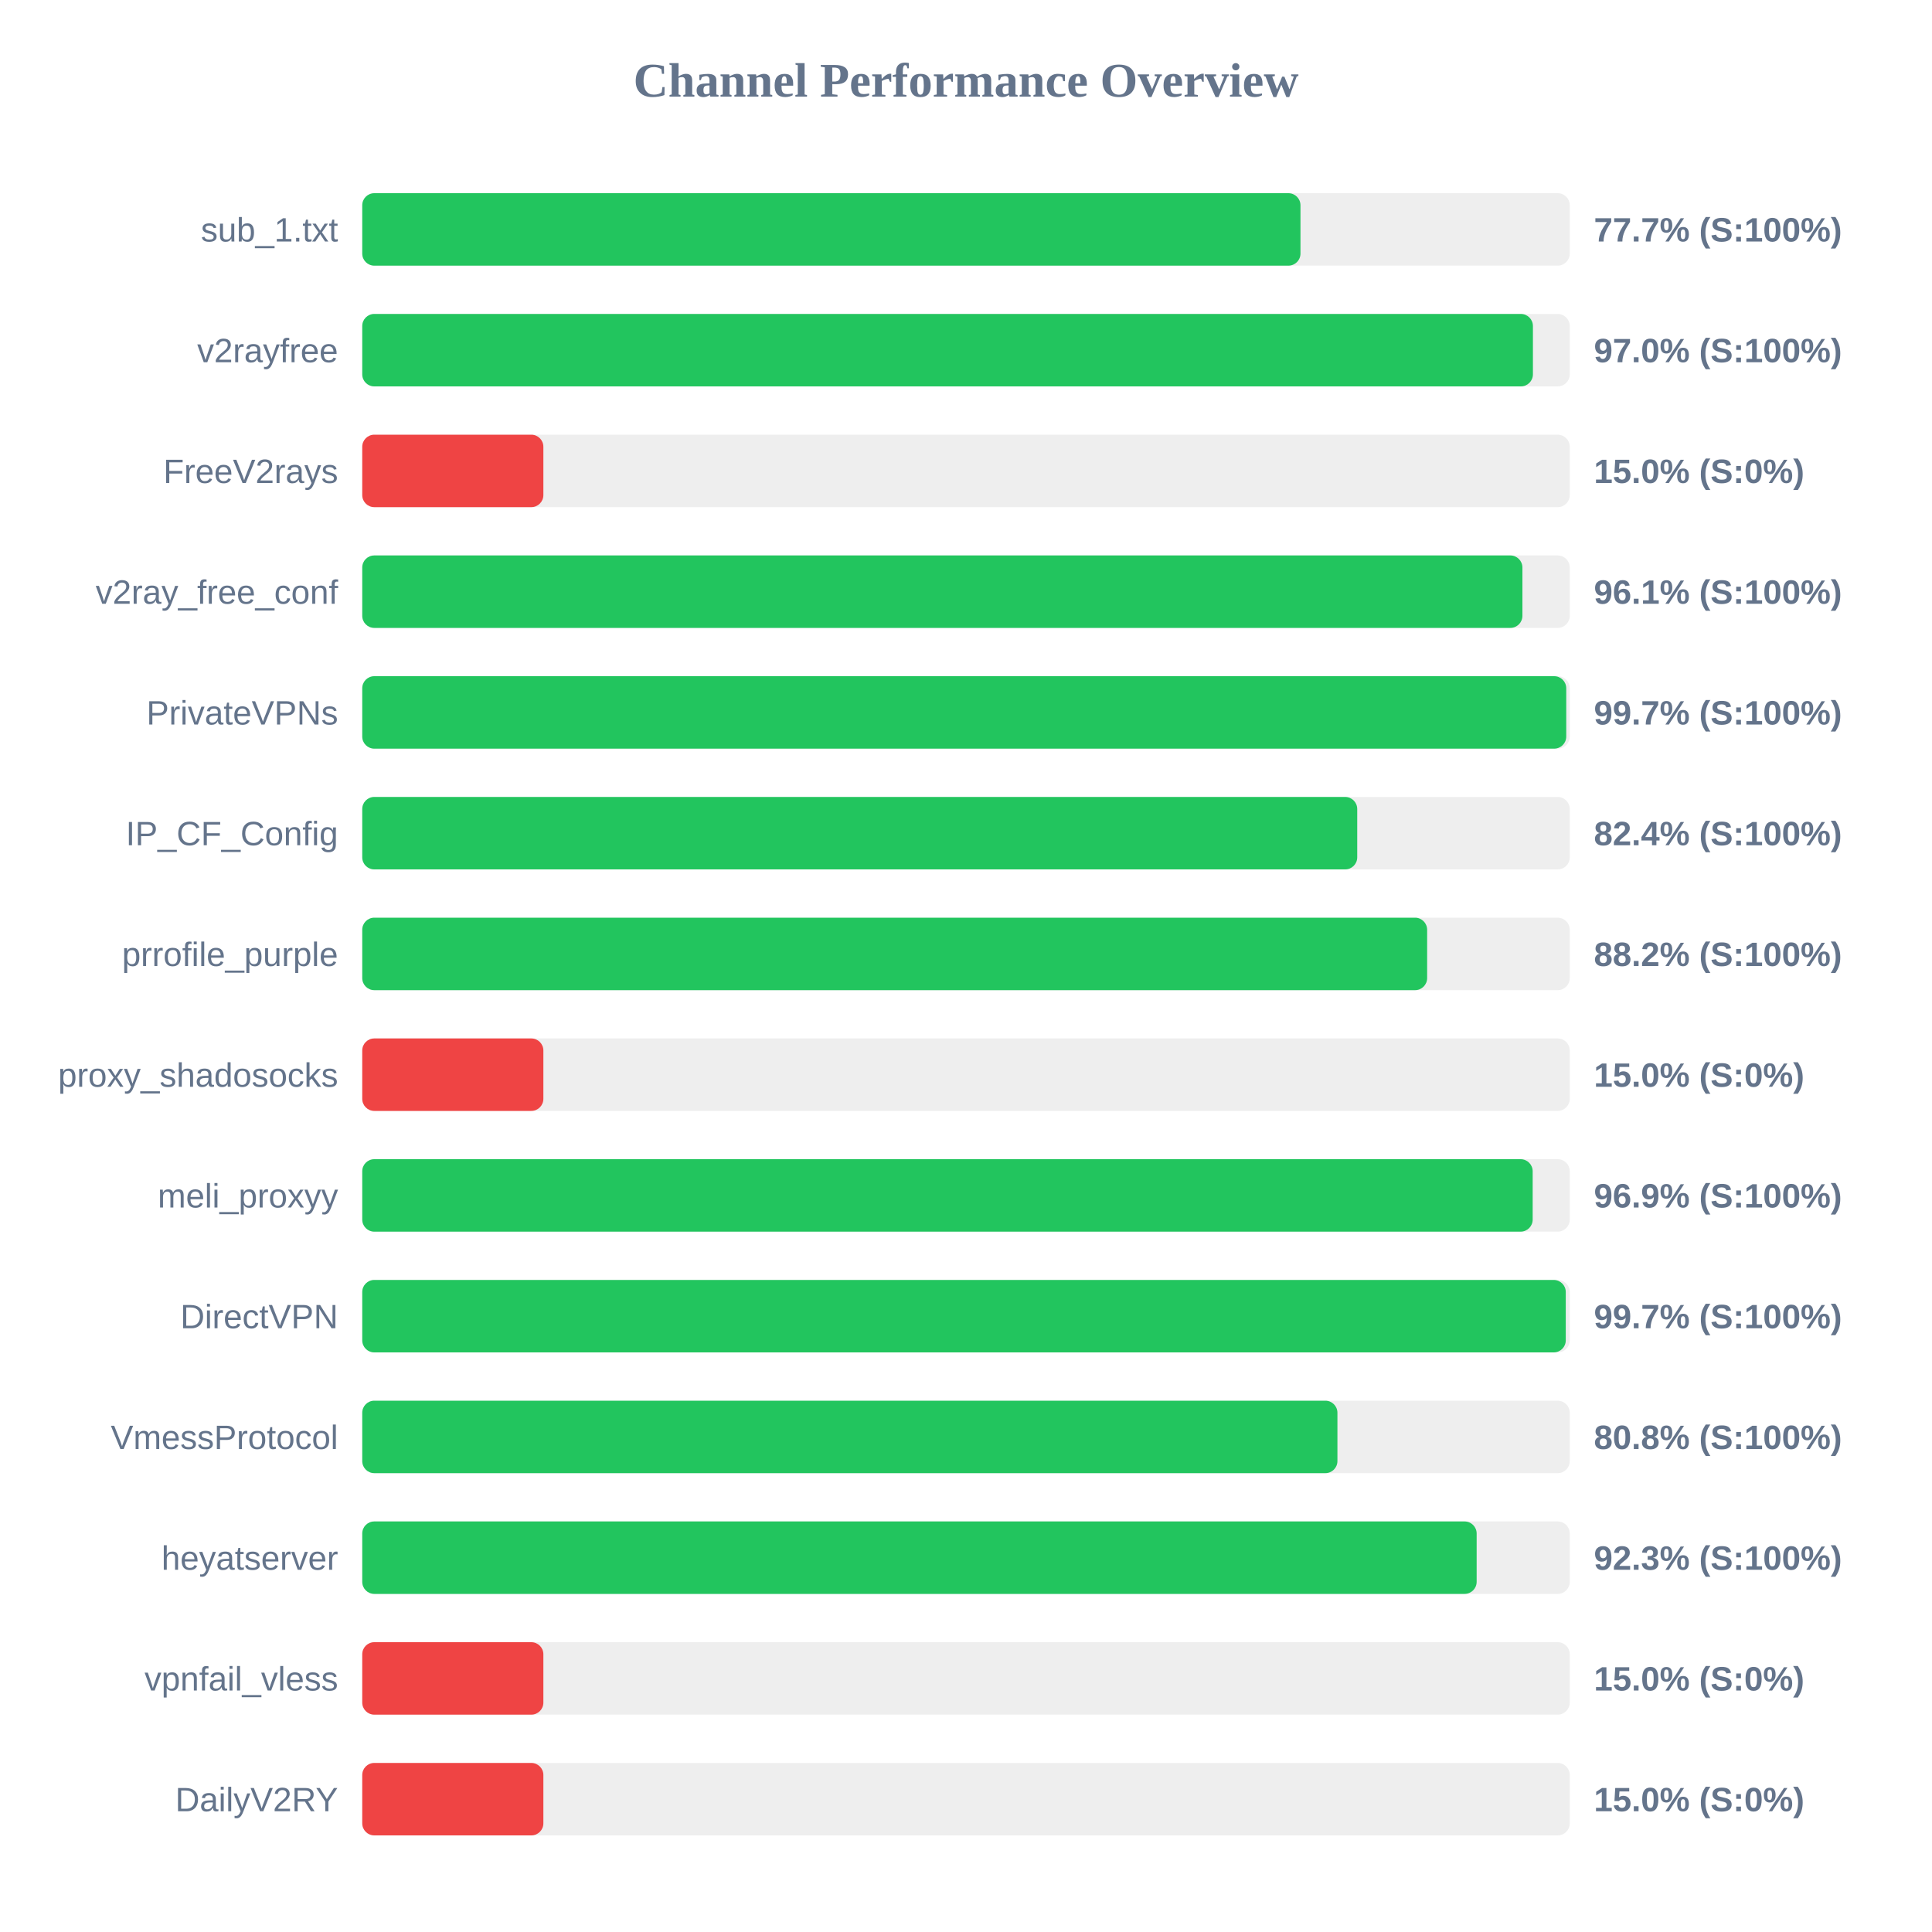
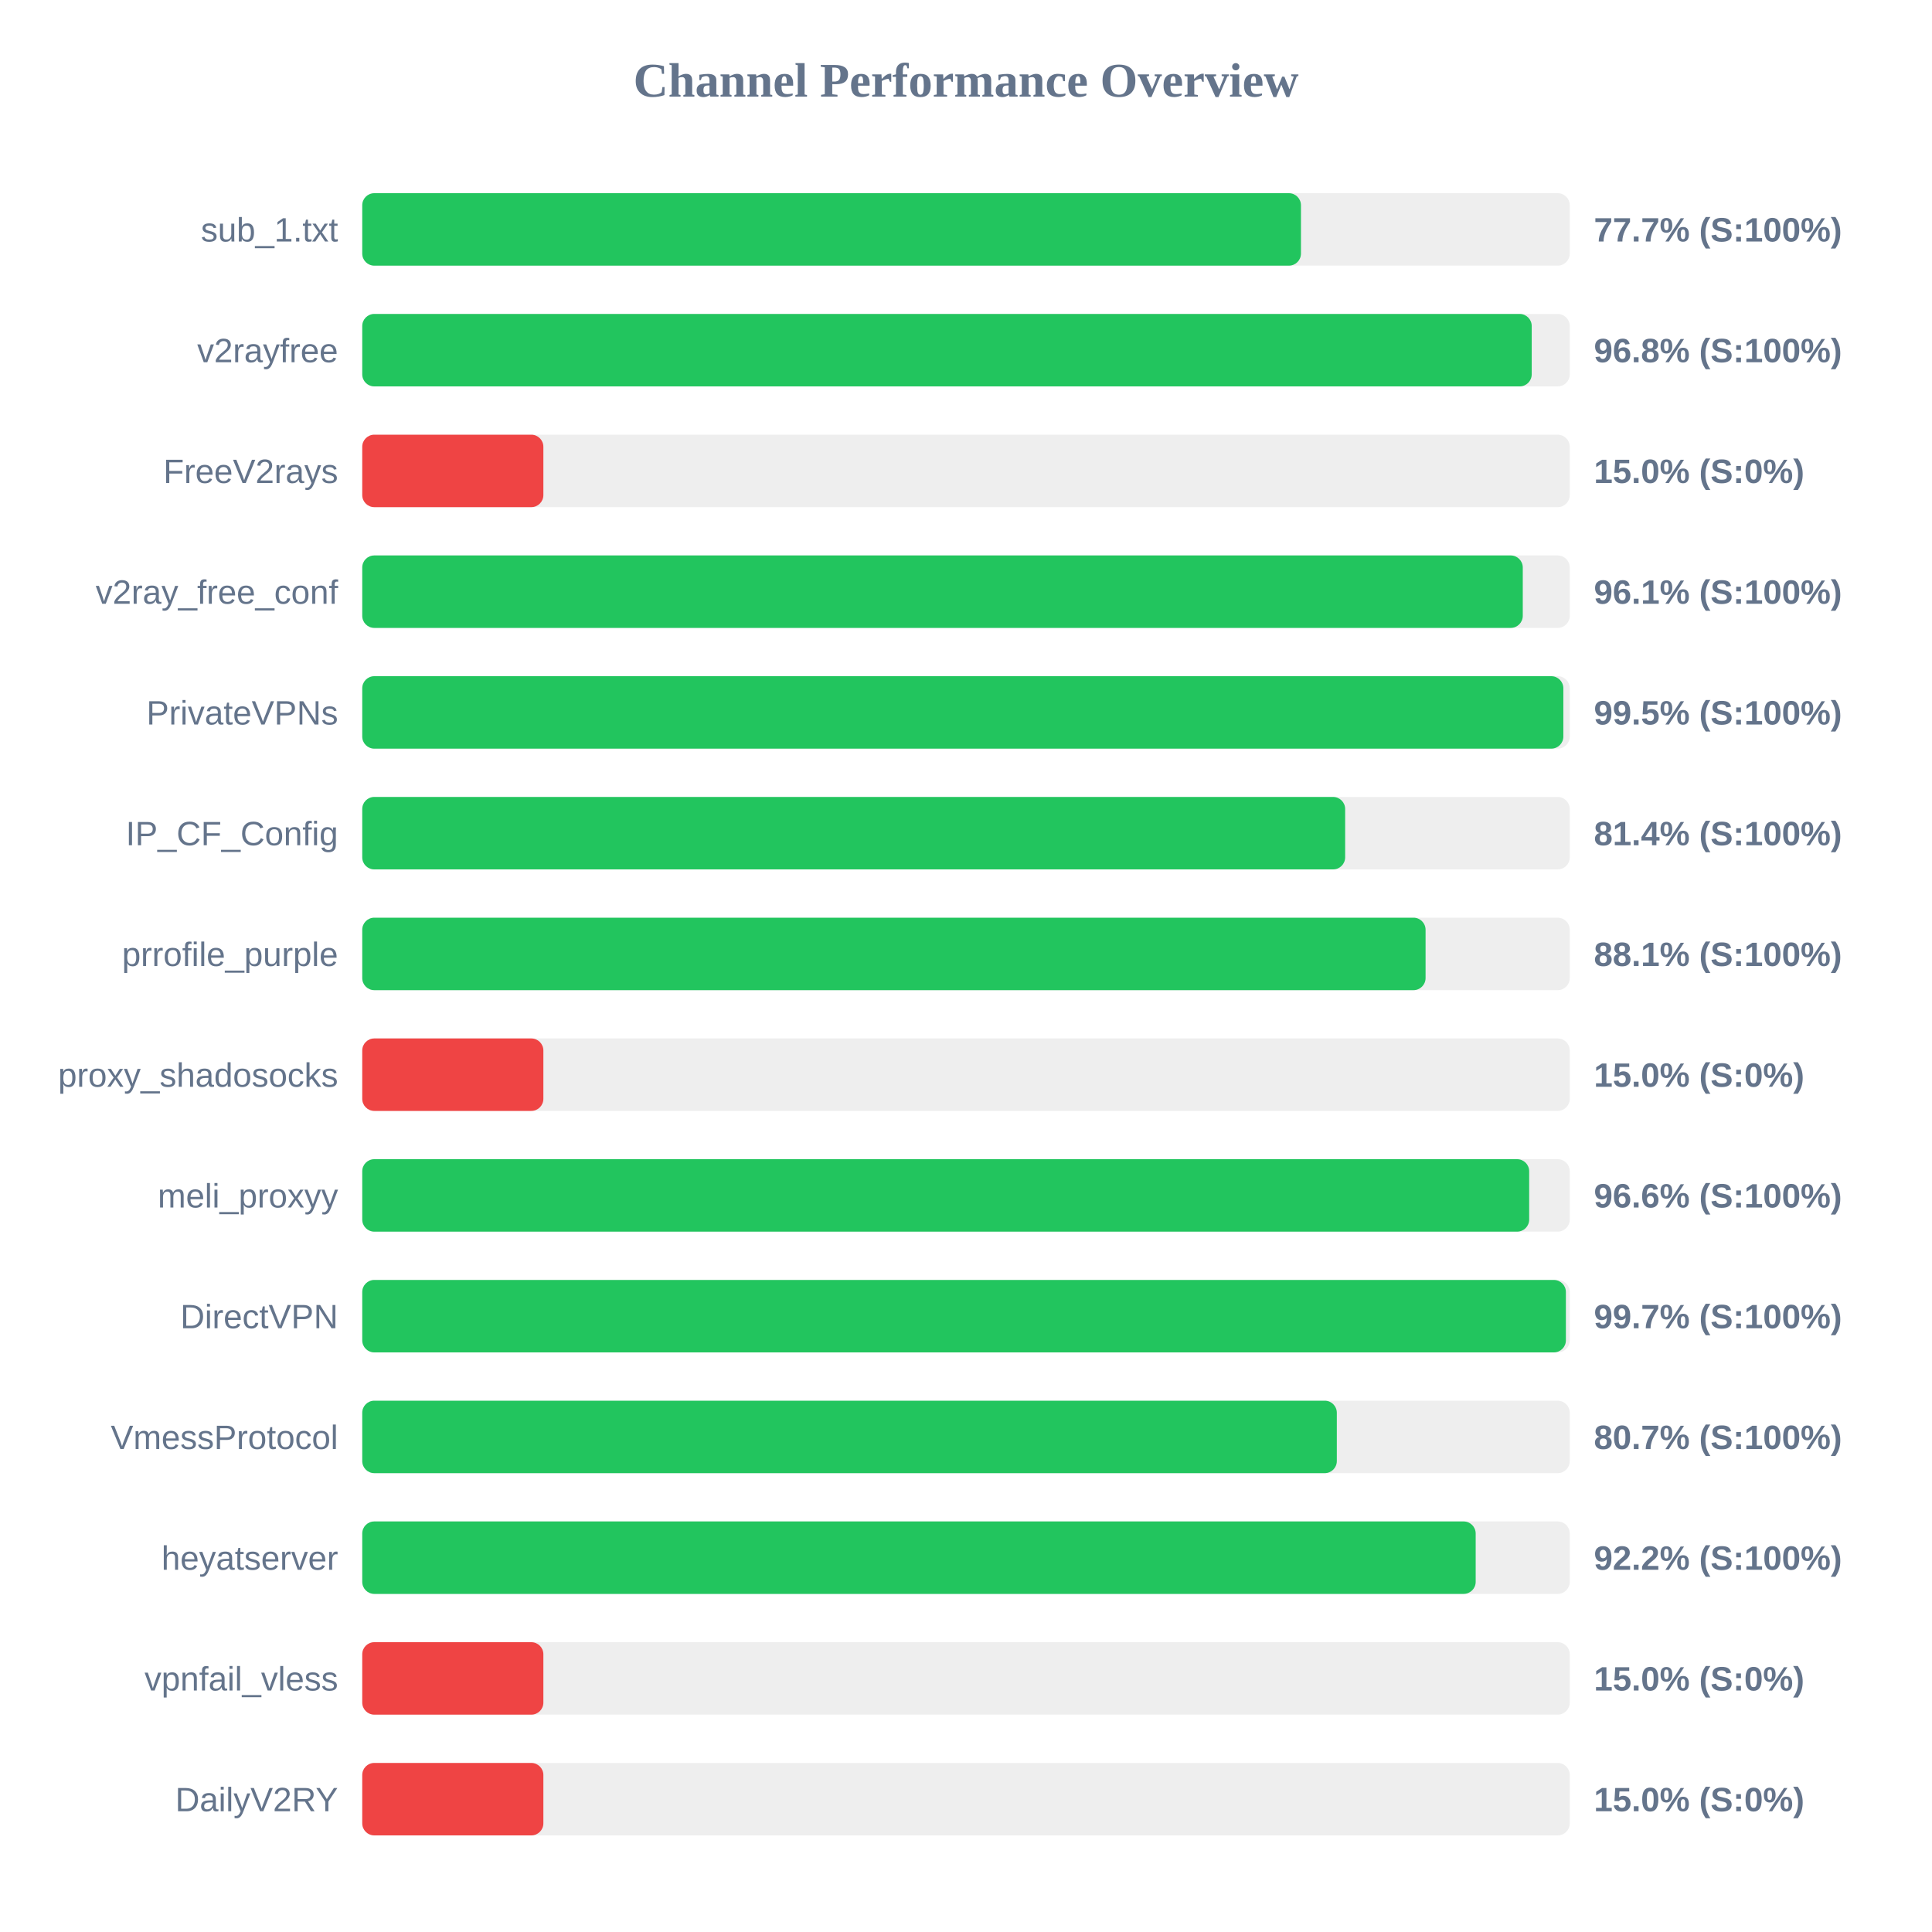
<svg xmlns="http://www.w3.org/2000/svg" width="800" height="800" version="1.1">
  <style>
        .row { font: 14px Arial; fill: #64748b; }
        .score { font: bold 14px Arial; fill: #64748b; }
    </style>
  <text x="400" y="40" text-anchor="middle" font-size="20px" font-weight="bold" fill="#64748b">Channel Performance Overview</text>
  <rect x="150" y="80" width="500" height="30" fill="#eee" rx="5" />
-   <rect x="150" y="80" width="388.5" height="30" fill="#22c55e" rx="5" />
+   <rect x="150" y="80" width="388.7" height="30" fill="#22c55e" rx="5" />
  <text x="140" y="100" text-anchor="end" class="row">sub_1.txt</text>
  <text x="660" y="100" text-anchor="start" class="score">77.7% (S:100%)</text>
  <rect x="150" y="130" width="500" height="30" fill="#eee" rx="5" />
-   <rect x="150" y="130" width="484.75" height="30" fill="#22c55e" rx="5" />
+   <rect x="150" y="130" width="484.25" height="30" fill="#22c55e" rx="5" />
  <text x="140" y="150" text-anchor="end" class="row">v2rayfree</text>
-   <text x="660" y="150" text-anchor="start" class="score">97.0% (S:100%)</text>
+   <text x="660" y="150" text-anchor="start" class="score">96.8% (S:100%)</text>
  <rect x="150" y="180" width="500" height="30" fill="#eee" rx="5" />
  <rect x="150" y="180" width="75.0" height="30" fill="#ef4444" rx="5" />
  <text x="140" y="200" text-anchor="end" class="row">FreeV2rays</text>
  <text x="660" y="200" text-anchor="start" class="score">15.0% (S:0%)</text>
  <rect x="150" y="230" width="500" height="30" fill="#eee" rx="5" />
-   <rect x="150" y="230" width="480.4" height="30" fill="#22c55e" rx="5" />
+   <rect x="150" y="230" width="480.55" height="30" fill="#22c55e" rx="5" />
  <text x="140" y="250" text-anchor="end" class="row">v2ray_free_conf</text>
  <text x="660" y="250" text-anchor="start" class="score">96.1% (S:100%)</text>
  <rect x="150" y="280" width="500" height="30" fill="#eee" rx="5" />
-   <rect x="150" y="280" width="498.55" height="30" fill="#22c55e" rx="5" />
+   <rect x="150" y="280" width="497.35" height="30" fill="#22c55e" rx="5" />
  <text x="140" y="300" text-anchor="end" class="row">PrivateVPNs</text>
-   <text x="660" y="300" text-anchor="start" class="score">99.7% (S:100%)</text>
+   <text x="660" y="300" text-anchor="start" class="score">99.5% (S:100%)</text>
  <rect x="150" y="330" width="500" height="30" fill="#eee" rx="5" />
-   <rect x="150" y="330" width="412.0" height="30" fill="#22c55e" rx="5" />
+   <rect x="150" y="330" width="407.0" height="30" fill="#22c55e" rx="5" />
  <text x="140" y="350" text-anchor="end" class="row">IP_CF_Config</text>
-   <text x="660" y="350" text-anchor="start" class="score">82.4% (S:100%)</text>
+   <text x="660" y="350" text-anchor="start" class="score">81.4% (S:100%)</text>
  <rect x="150" y="380" width="500" height="30" fill="#eee" rx="5" />
-   <rect x="150" y="380" width="440.95" height="30" fill="#22c55e" rx="5" />
+   <rect x="150" y="380" width="440.3" height="30" fill="#22c55e" rx="5" />
  <text x="140" y="400" text-anchor="end" class="row">prrofile_purple</text>
-   <text x="660" y="400" text-anchor="start" class="score">88.2% (S:100%)</text>
+   <text x="660" y="400" text-anchor="start" class="score">88.1% (S:100%)</text>
  <rect x="150" y="430" width="500" height="30" fill="#eee" rx="5" />
  <rect x="150" y="430" width="75.0" height="30" fill="#ef4444" rx="5" />
  <text x="140" y="450" text-anchor="end" class="row">proxy_shadosocks</text>
  <text x="660" y="450" text-anchor="start" class="score">15.0% (S:0%)</text>
  <rect x="150" y="480" width="500" height="30" fill="#eee" rx="5" />
-   <rect x="150" y="480" width="484.65" height="30" fill="#22c55e" rx="5" />
+   <rect x="150" y="480" width="483.2" height="30" fill="#22c55e" rx="5" />
  <text x="140" y="500" text-anchor="end" class="row">meli_proxyy</text>
-   <text x="660" y="500" text-anchor="start" class="score">96.9% (S:100%)</text>
+   <text x="660" y="500" text-anchor="start" class="score">96.6% (S:100%)</text>
  <rect x="150" y="530" width="500" height="30" fill="#eee" rx="5" />
-   <rect x="150" y="530" width="498.35" height="30" fill="#22c55e" rx="5" />
+   <rect x="150" y="530" width="498.4" height="30" fill="#22c55e" rx="5" />
  <text x="140" y="550" text-anchor="end" class="row">DirectVPN</text>
  <text x="660" y="550" text-anchor="start" class="score">99.7% (S:100%)</text>
  <rect x="150" y="580" width="500" height="30" fill="#eee" rx="5" />
-   <rect x="150" y="580" width="403.8" height="30" fill="#22c55e" rx="5" />
+   <rect x="150" y="580" width="403.55" height="30" fill="#22c55e" rx="5" />
  <text x="140" y="600" text-anchor="end" class="row">VmessProtocol</text>
-   <text x="660" y="600" text-anchor="start" class="score">80.8% (S:100%)</text>
+   <text x="660" y="600" text-anchor="start" class="score">80.7% (S:100%)</text>
  <rect x="150" y="630" width="500" height="30" fill="#eee" rx="5" />
-   <rect x="150" y="630" width="461.45" height="30" fill="#22c55e" rx="5" />
+   <rect x="150" y="630" width="461.05" height="30" fill="#22c55e" rx="5" />
  <text x="140" y="650" text-anchor="end" class="row">heyatserver</text>
-   <text x="660" y="650" text-anchor="start" class="score">92.3% (S:100%)</text>
+   <text x="660" y="650" text-anchor="start" class="score">92.2% (S:100%)</text>
  <rect x="150" y="680" width="500" height="30" fill="#eee" rx="5" />
  <rect x="150" y="680" width="75.0" height="30" fill="#ef4444" rx="5" />
  <text x="140" y="700" text-anchor="end" class="row">vpnfail_vless</text>
  <text x="660" y="700" text-anchor="start" class="score">15.0% (S:0%)</text>
  <rect x="150" y="730" width="500" height="30" fill="#eee" rx="5" />
  <rect x="150" y="730" width="75.0" height="30" fill="#ef4444" rx="5" />
  <text x="140" y="750" text-anchor="end" class="row">DailyV2RY</text>
  <text x="660" y="750" text-anchor="start" class="score">15.0% (S:0%)</text>
</svg>
